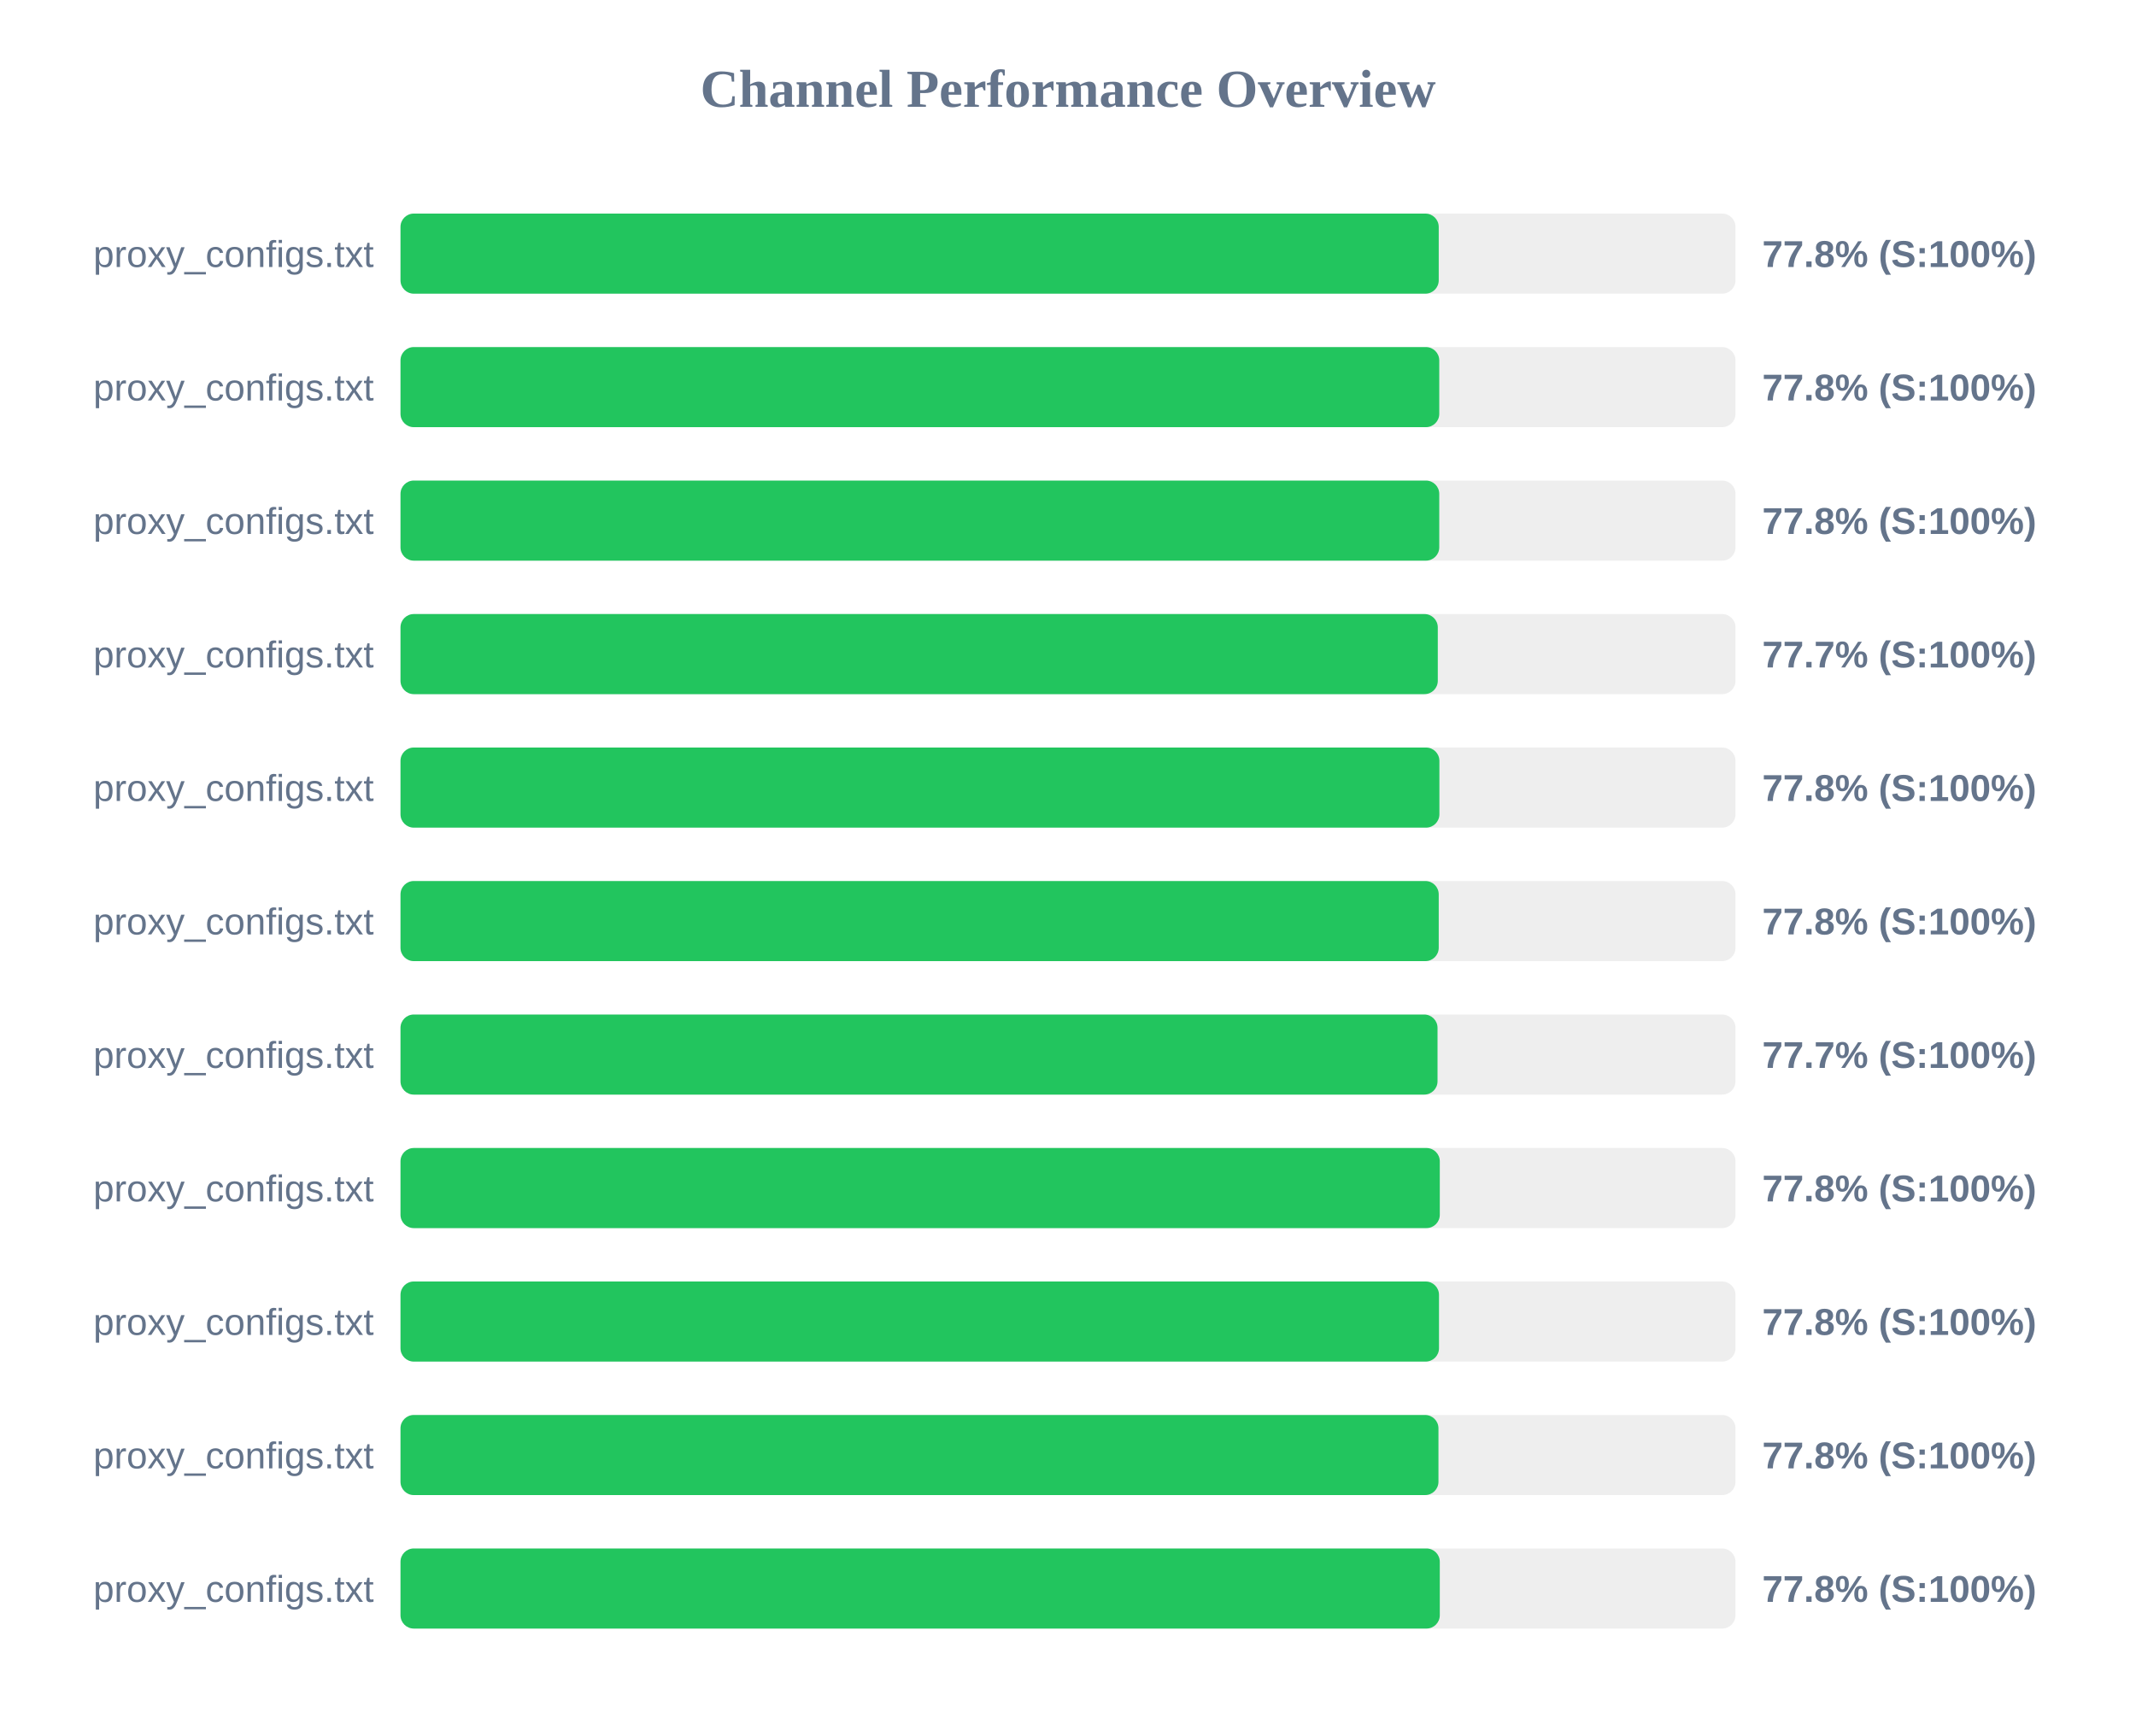
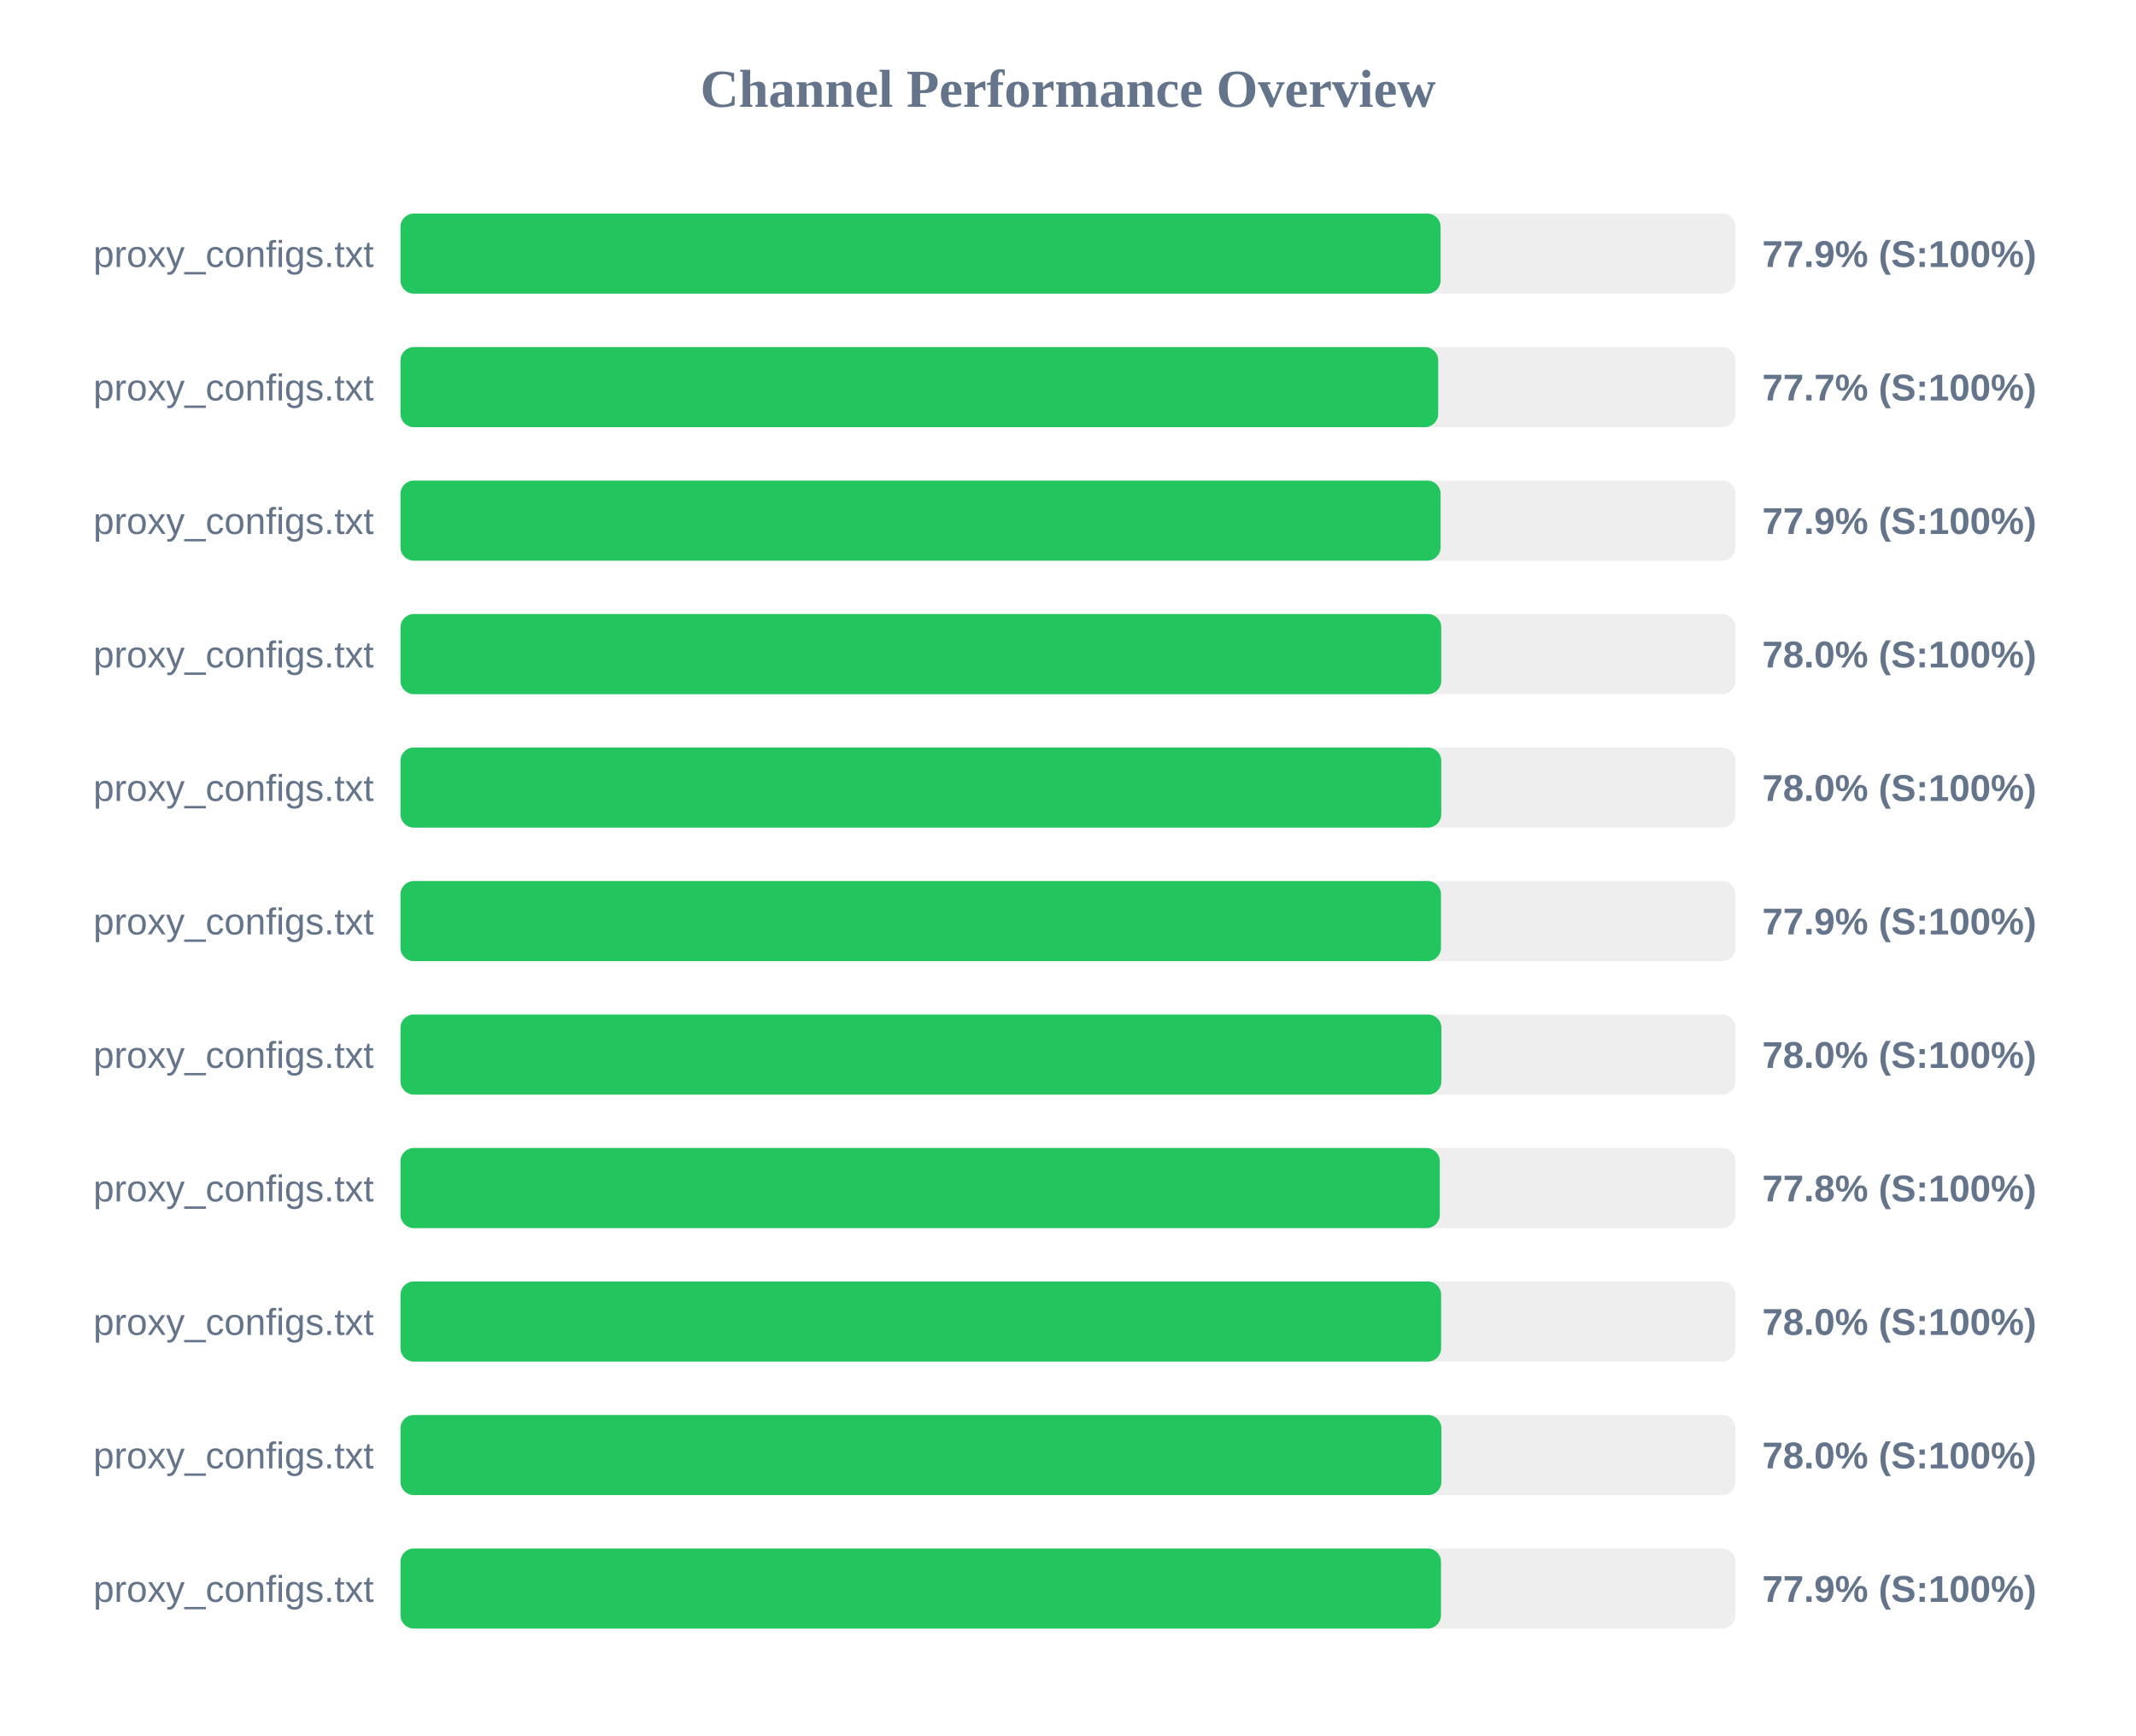
<svg xmlns="http://www.w3.org/2000/svg" width="800" height="650" version="1.1">
  <style>
        .row { font: 14px Arial; fill: #64748b; }
        .score { font: bold 14px Arial; fill: #64748b; }
    </style>
  <text x="400" y="40" text-anchor="middle" font-size="20px" font-weight="bold" fill="#64748b">Channel Performance Overview</text>
  <rect x="150" y="80" width="500" height="30" fill="#eee" rx="5" />
-   <rect x="150" y="80" width="388.85" height="30" fill="#22c55e" rx="5" />
+   <rect x="150" y="80" width="389.55" height="30" fill="#22c55e" rx="5" />
  <text x="140" y="100" text-anchor="end" class="row">proxy_configs.txt</text>
-   <text x="660" y="100" text-anchor="start" class="score">77.8% (S:100%)</text>
+   <text x="660" y="100" text-anchor="start" class="score">77.9% (S:100%)</text>
  <rect x="150" y="130" width="500" height="30" fill="#eee" rx="5" />
-   <rect x="150" y="130" width="389.05" height="30" fill="#22c55e" rx="5" />
+   <rect x="150" y="130" width="388.65" height="30" fill="#22c55e" rx="5" />
  <text x="140" y="150" text-anchor="end" class="row">proxy_configs.txt</text>
-   <text x="660" y="150" text-anchor="start" class="score">77.8% (S:100%)</text>
+   <text x="660" y="150" text-anchor="start" class="score">77.7% (S:100%)</text>
  <rect x="150" y="180" width="500" height="30" fill="#eee" rx="5" />
-   <rect x="150" y="180" width="389.05" height="30" fill="#22c55e" rx="5" />
+   <rect x="150" y="180" width="389.55" height="30" fill="#22c55e" rx="5" />
  <text x="140" y="200" text-anchor="end" class="row">proxy_configs.txt</text>
-   <text x="660" y="200" text-anchor="start" class="score">77.8% (S:100%)</text>
+   <text x="660" y="200" text-anchor="start" class="score">77.9% (S:100%)</text>
  <rect x="150" y="230" width="500" height="30" fill="#eee" rx="5" />
-   <rect x="150" y="230" width="388.5" height="30" fill="#22c55e" rx="5" />
+   <rect x="150" y="230" width="389.8" height="30" fill="#22c55e" rx="5" />
  <text x="140" y="250" text-anchor="end" class="row">proxy_configs.txt</text>
-   <text x="660" y="250" text-anchor="start" class="score">77.7% (S:100%)</text>
+   <text x="660" y="250" text-anchor="start" class="score">78.0% (S:100%)</text>
  <rect x="150" y="280" width="500" height="30" fill="#eee" rx="5" />
-   <rect x="150" y="280" width="389.1" height="30" fill="#22c55e" rx="5" />
+   <rect x="150" y="280" width="389.8" height="30" fill="#22c55e" rx="5" />
  <text x="140" y="300" text-anchor="end" class="row">proxy_configs.txt</text>
-   <text x="660" y="300" text-anchor="start" class="score">77.8% (S:100%)</text>
+   <text x="660" y="300" text-anchor="start" class="score">78.0% (S:100%)</text>
  <rect x="150" y="330" width="500" height="30" fill="#eee" rx="5" />
-   <rect x="150" y="330" width="388.85" height="30" fill="#22c55e" rx="5" />
+   <rect x="150" y="330" width="389.7" height="30" fill="#22c55e" rx="5" />
  <text x="140" y="350" text-anchor="end" class="row">proxy_configs.txt</text>
-   <text x="660" y="350" text-anchor="start" class="score">77.8% (S:100%)</text>
+   <text x="660" y="350" text-anchor="start" class="score">77.9% (S:100%)</text>
  <rect x="150" y="380" width="500" height="30" fill="#eee" rx="5" />
-   <rect x="150" y="380" width="388.4" height="30" fill="#22c55e" rx="5" />
+   <rect x="150" y="380" width="389.85" height="30" fill="#22c55e" rx="5" />
  <text x="140" y="400" text-anchor="end" class="row">proxy_configs.txt</text>
-   <text x="660" y="400" text-anchor="start" class="score">77.7% (S:100%)</text>
+   <text x="660" y="400" text-anchor="start" class="score">78.0% (S:100%)</text>
  <rect x="150" y="430" width="500" height="30" fill="#eee" rx="5" />
  <rect x="150" y="430" width="389.25" height="30" fill="#22c55e" rx="5" />
  <text x="140" y="450" text-anchor="end" class="row">proxy_configs.txt</text>
  <text x="660" y="450" text-anchor="start" class="score">77.8% (S:100%)</text>
  <rect x="150" y="480" width="500" height="30" fill="#eee" rx="5" />
-   <rect x="150" y="480" width="388.95" height="30" fill="#22c55e" rx="5" />
+   <rect x="150" y="480" width="389.75" height="30" fill="#22c55e" rx="5" />
  <text x="140" y="500" text-anchor="end" class="row">proxy_configs.txt</text>
-   <text x="660" y="500" text-anchor="start" class="score">77.8% (S:100%)</text>
+   <text x="660" y="500" text-anchor="start" class="score">78.0% (S:100%)</text>
  <rect x="150" y="530" width="500" height="30" fill="#eee" rx="5" />
-   <rect x="150" y="530" width="388.75" height="30" fill="#22c55e" rx="5" />
+   <rect x="150" y="530" width="389.85" height="30" fill="#22c55e" rx="5" />
  <text x="140" y="550" text-anchor="end" class="row">proxy_configs.txt</text>
-   <text x="660" y="550" text-anchor="start" class="score">77.8% (S:100%)</text>
+   <text x="660" y="550" text-anchor="start" class="score">78.0% (S:100%)</text>
  <rect x="150" y="580" width="500" height="30" fill="#eee" rx="5" />
-   <rect x="150" y="580" width="389.25" height="30" fill="#22c55e" rx="5" />
+   <rect x="150" y="580" width="389.7" height="30" fill="#22c55e" rx="5" />
  <text x="140" y="600" text-anchor="end" class="row">proxy_configs.txt</text>
-   <text x="660" y="600" text-anchor="start" class="score">77.8% (S:100%)</text>
+   <text x="660" y="600" text-anchor="start" class="score">77.9% (S:100%)</text>
</svg>
